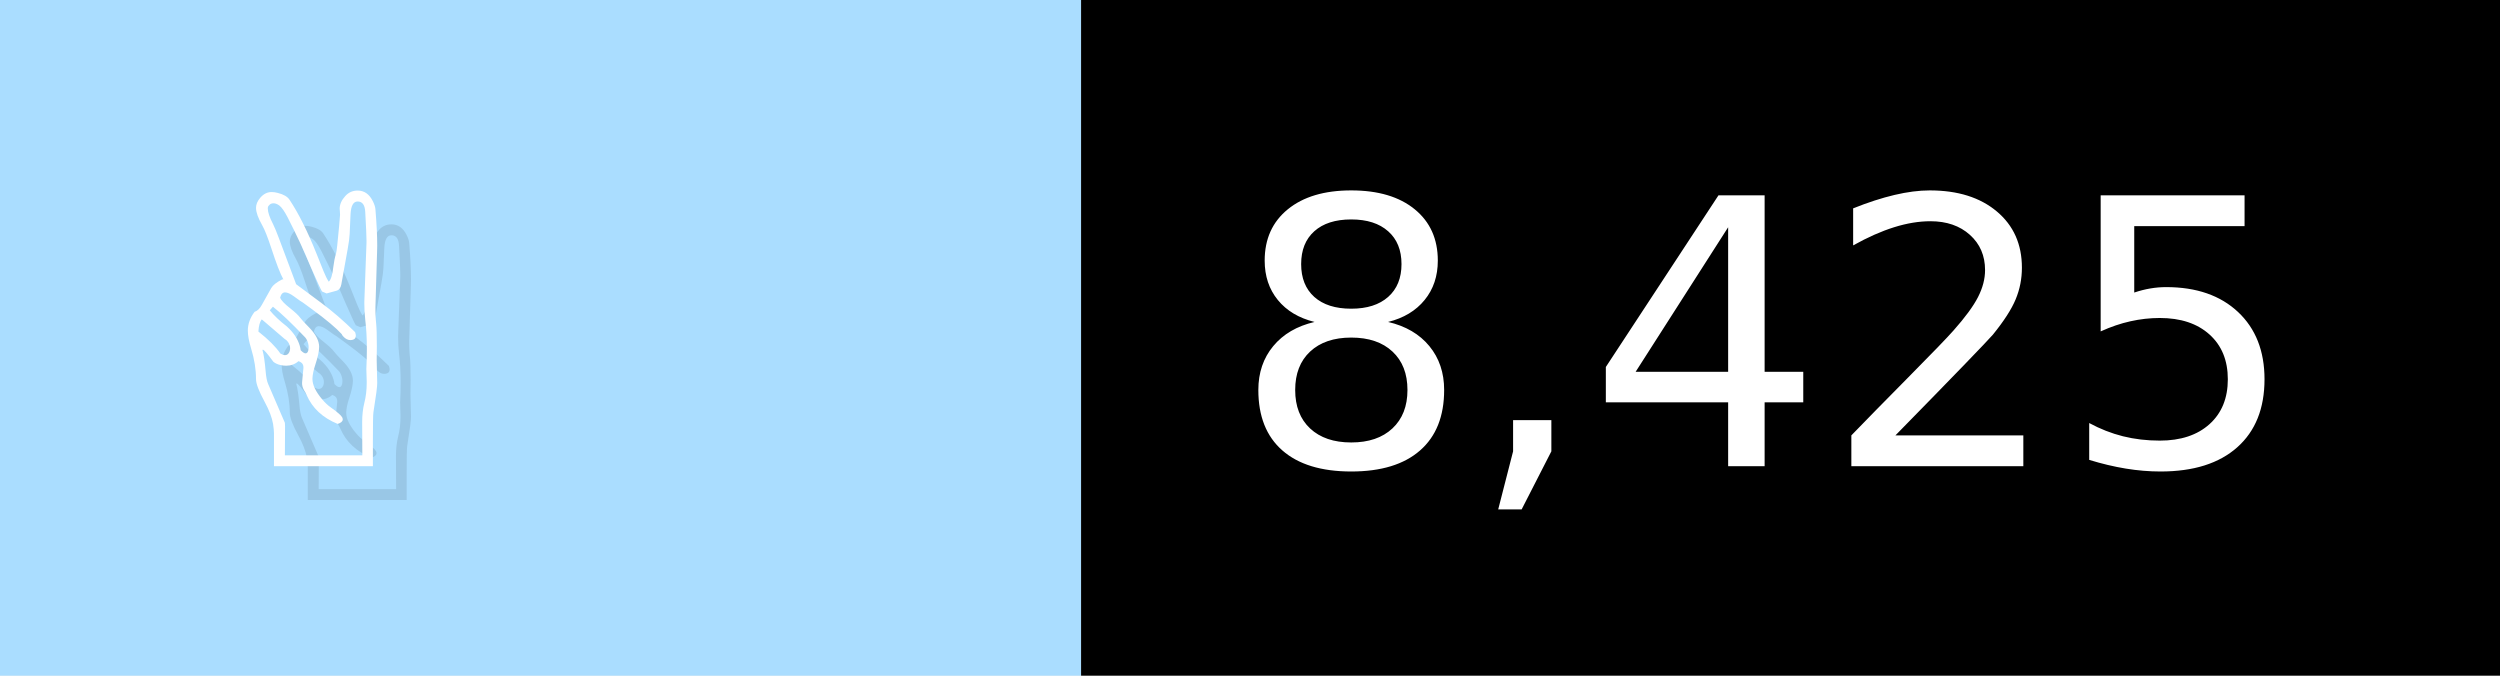
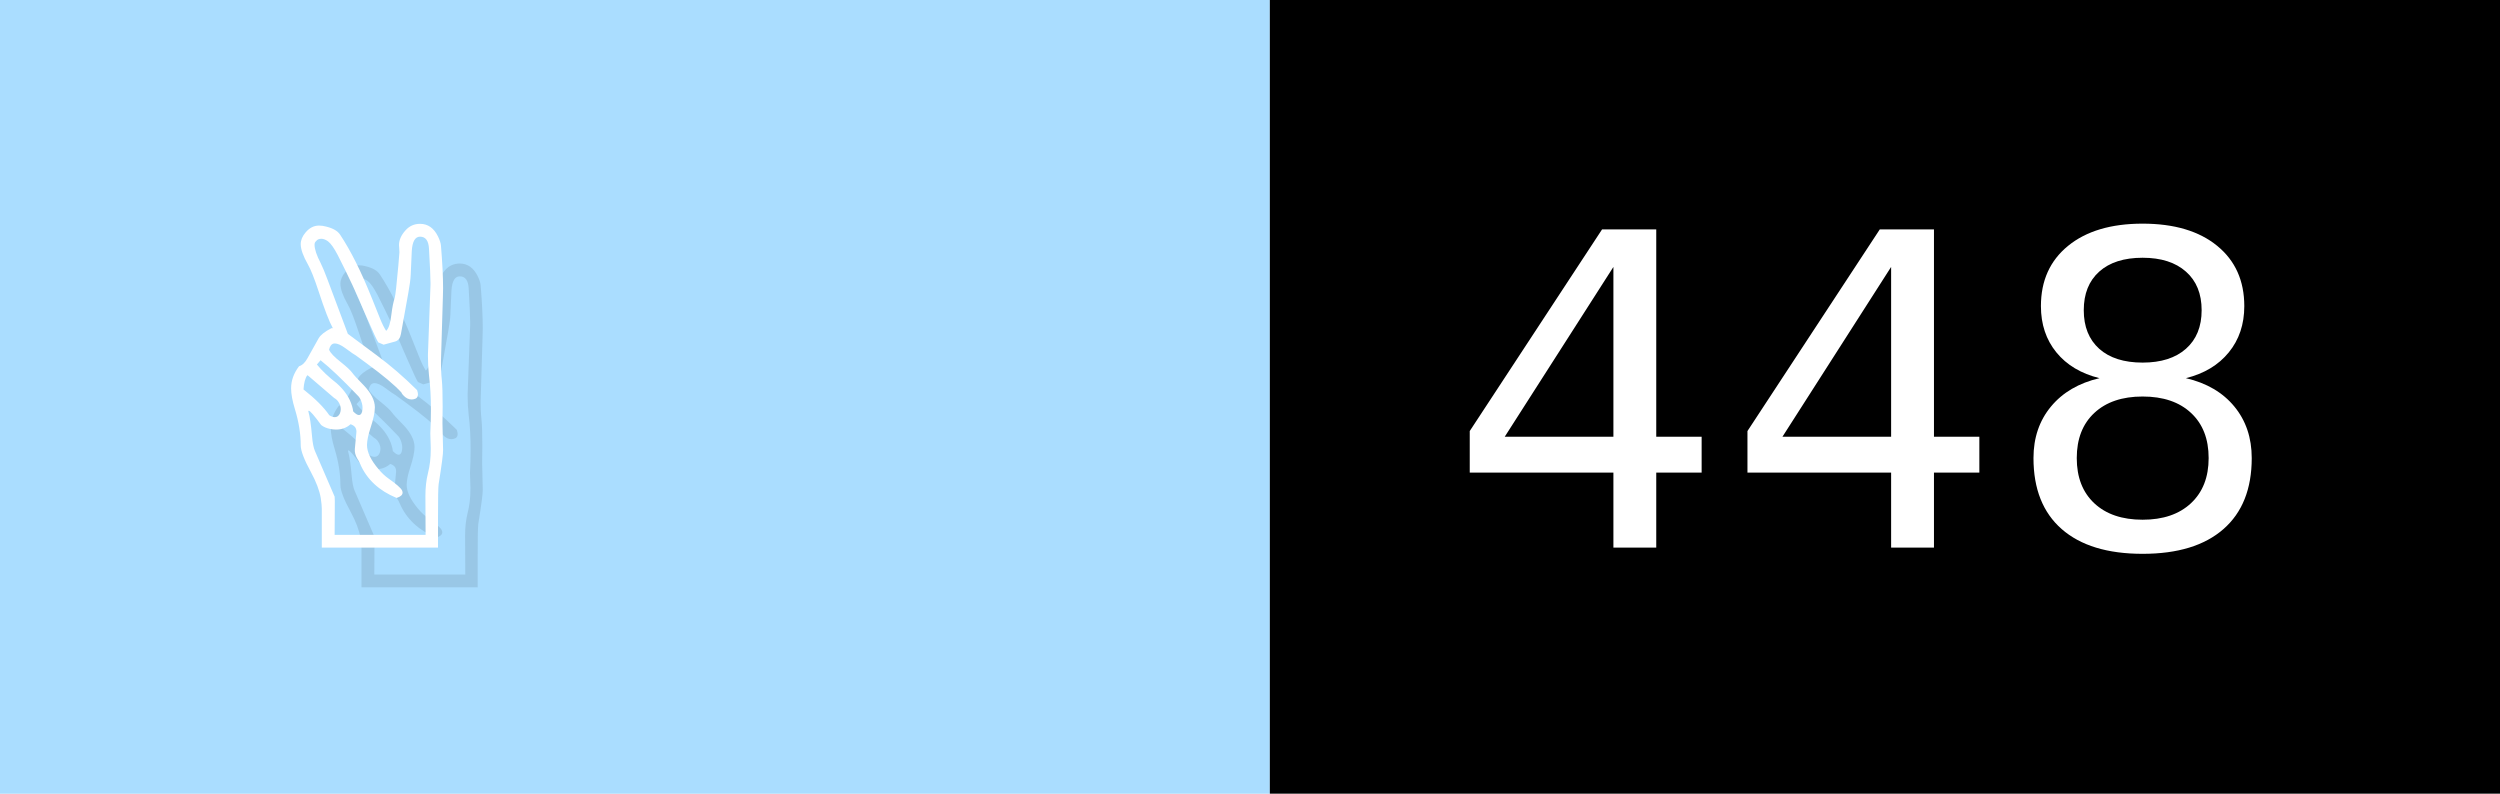
- <svg xmlns="http://www.w3.org/2000/svg" width="74" height="20" viewBox="0 0 740 200" role="img" aria-label="✌️: 8,425">
+ <svg xmlns="http://www.w3.org/2000/svg" width="63" height="20" viewBox="0 0 630 200" role="img" aria-label="✌️: 448">
  <g>
    <rect fill="#ADF" width="320" height="200" />
-     <rect fill="##f9a" x="320" width="420" height="200" />
+     <rect fill="##f9a" x="320" width="310" height="200" />
  </g>
  <g aria-hidden="true" fill="#fff" text-anchor="start" font-family="Verdana,DejaVu Sans,sans-serif" font-size="110">
    <text x="60" y="148" textLength="220" fill="#000" opacity="0.1">✌️</text>
    <text x="50" y="138" textLength="220">✌️</text>
-     <text x="375" y="148" textLength="320" fill="#000" opacity="0.1">8,425</text>
-     <text x="365" y="138" textLength="320">8,425</text>
+     <text x="375" y="148" textLength="210" fill="#000" opacity="0.1">448</text>
+     <text x="365" y="138" textLength="210">448</text>
  </g>
</svg>
